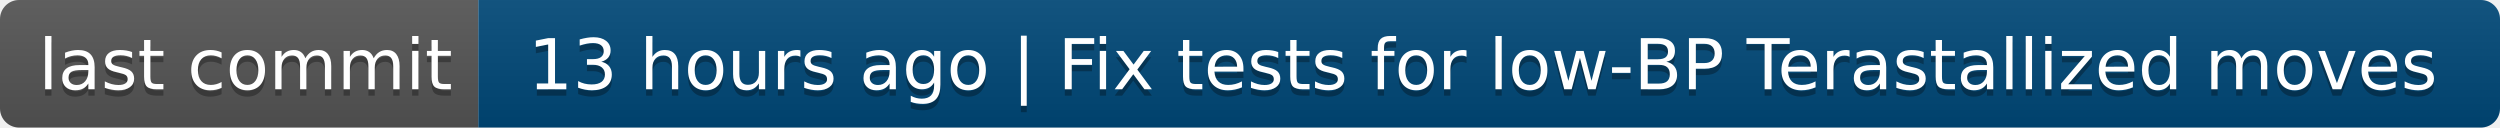
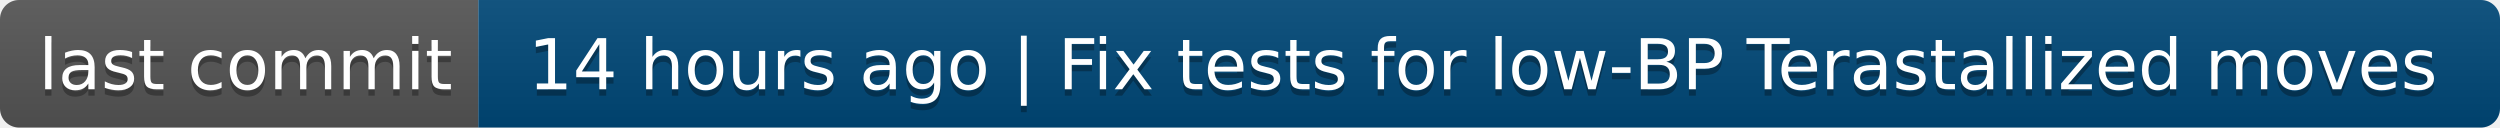
- <svg xmlns="http://www.w3.org/2000/svg" width="392" height="20" role="img" aria-label="last commit: 13 hours ago | Fix tests for low‑BP Terastallized moves">
+ <svg xmlns="http://www.w3.org/2000/svg" width="392" height="20" role="img" aria-label="last commit: 14 hours ago | Fix tests for low‑BP Terastallized moves">
  <linearGradient id="s" x2="0" y2="100%">
    <stop offset="0" stop-color="#bbb" stop-opacity=".1" />
    <stop offset="1" stop-opacity=".1" />
  </linearGradient>
  <clipPath id="r">
    <rect width="392" height="20" rx="3" fill="#fff" />
  </clipPath>
  <g clip-path="url(#r)">
    <rect width="75" height="20" fill="#555" />
    <rect x="75" width="317" height="20" fill="#004878" />
    <rect width="392" height="20" fill="url(#s)" />
  </g>
  <g fill="#fff" text-anchor="middle" font-family="Verdana,Geneva,DejaVu Sans,sans-serif" text-rendering="geometricPrecision" font-size="110">
    <text aria-hidden="true" x="385" y="150" fill="#010101" fill-opacity=".3" transform="scale(.1)" textLength="650">last commit</text>
    <text x="385" y="140" transform="scale(.1)" fill="#fff" textLength="650">last commit</text>
-     <text aria-hidden="true" x="2325" y="150" fill="#010101" fill-opacity=".3" transform="scale(.1)" textLength="3070">13 hours ago | Fix tests for low‑BP Terastallized moves</text>
-     <text x="2325" y="140" transform="scale(.1)" fill="#fff" textLength="3070">13 hours ago | Fix tests for low‑BP Terastallized moves</text>
+     <text aria-hidden="true" x="2325" y="150" fill="#010101" fill-opacity=".3" transform="scale(.1)" textLength="3070">14 hours ago | Fix tests for low‑BP Terastallized moves</text>
+     <text x="2325" y="140" transform="scale(.1)" fill="#fff" textLength="3070">14 hours ago | Fix tests for low‑BP Terastallized moves</text>
  </g>
</svg>
